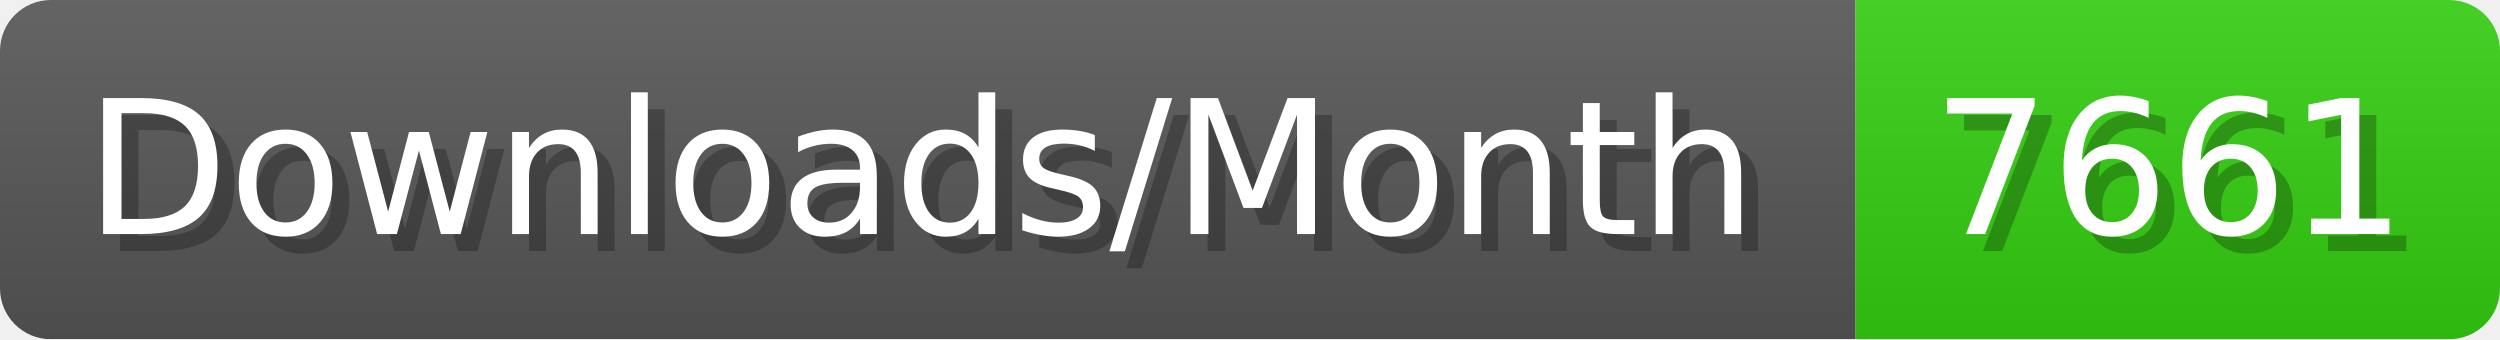
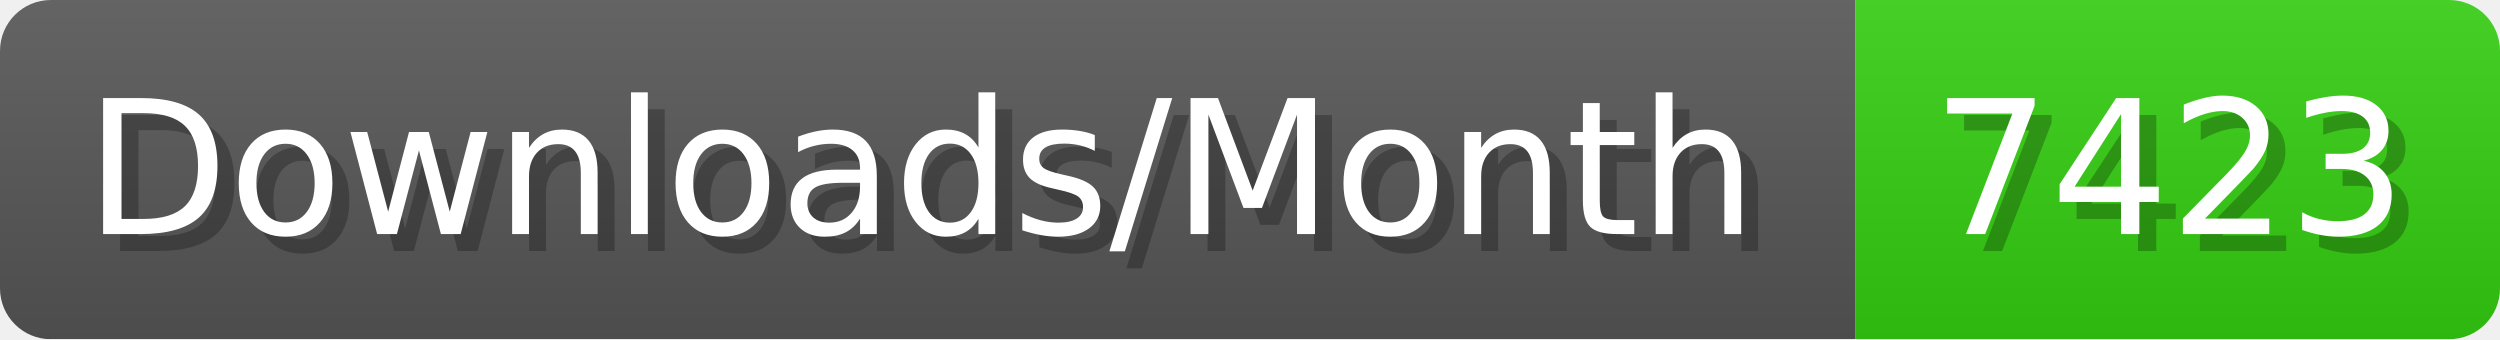
- <svg xmlns="http://www.w3.org/2000/svg" width="147.4" height="20" viewBox="0 0 1474 200" role="img" aria-label="Downloads/Month: 7661">
+ <svg xmlns="http://www.w3.org/2000/svg" width="147.4" height="20" viewBox="0 0 1474 200" role="img" aria-label="Downloads/Month: 7423">
  <linearGradient id="YlXUI" x2="0" y2="100%">
    <stop offset="0" stop-opacity=".1" stop-color="#EEE" />
    <stop offset="1" stop-opacity=".1" />
  </linearGradient>
  <mask id="JHhop">
    <rect width="1474" height="200" rx="30" fill="#FFF" />
  </mask>
  <g mask="url(#JHhop)">
    <rect width="1094" height="200" fill="#555" />
    <rect width="380" height="200" fill="#3C1" x="1094" />
    <rect width="1474" height="200" fill="url(#YlXUI)" />
  </g>
  <g aria-hidden="true" fill="#fff" text-anchor="start" font-family="Verdana,DejaVu Sans,sans-serif" font-size="110">
    <text x="60" y="148" textLength="994" fill="#000" opacity="0.25">Downloads/Month</text>
    <text x="50" y="138" textLength="994">Downloads/Month</text>
-     <text x="1149" y="148" textLength="280" fill="#000" opacity="0.25">7661</text>
-     <text x="1139" y="138" textLength="280">7661</text>
+     <text x="1149" y="148" textLength="280" fill="#000" opacity="0.25">7423</text>
+     <text x="1139" y="138" textLength="280">7423</text>
  </g>
</svg>
